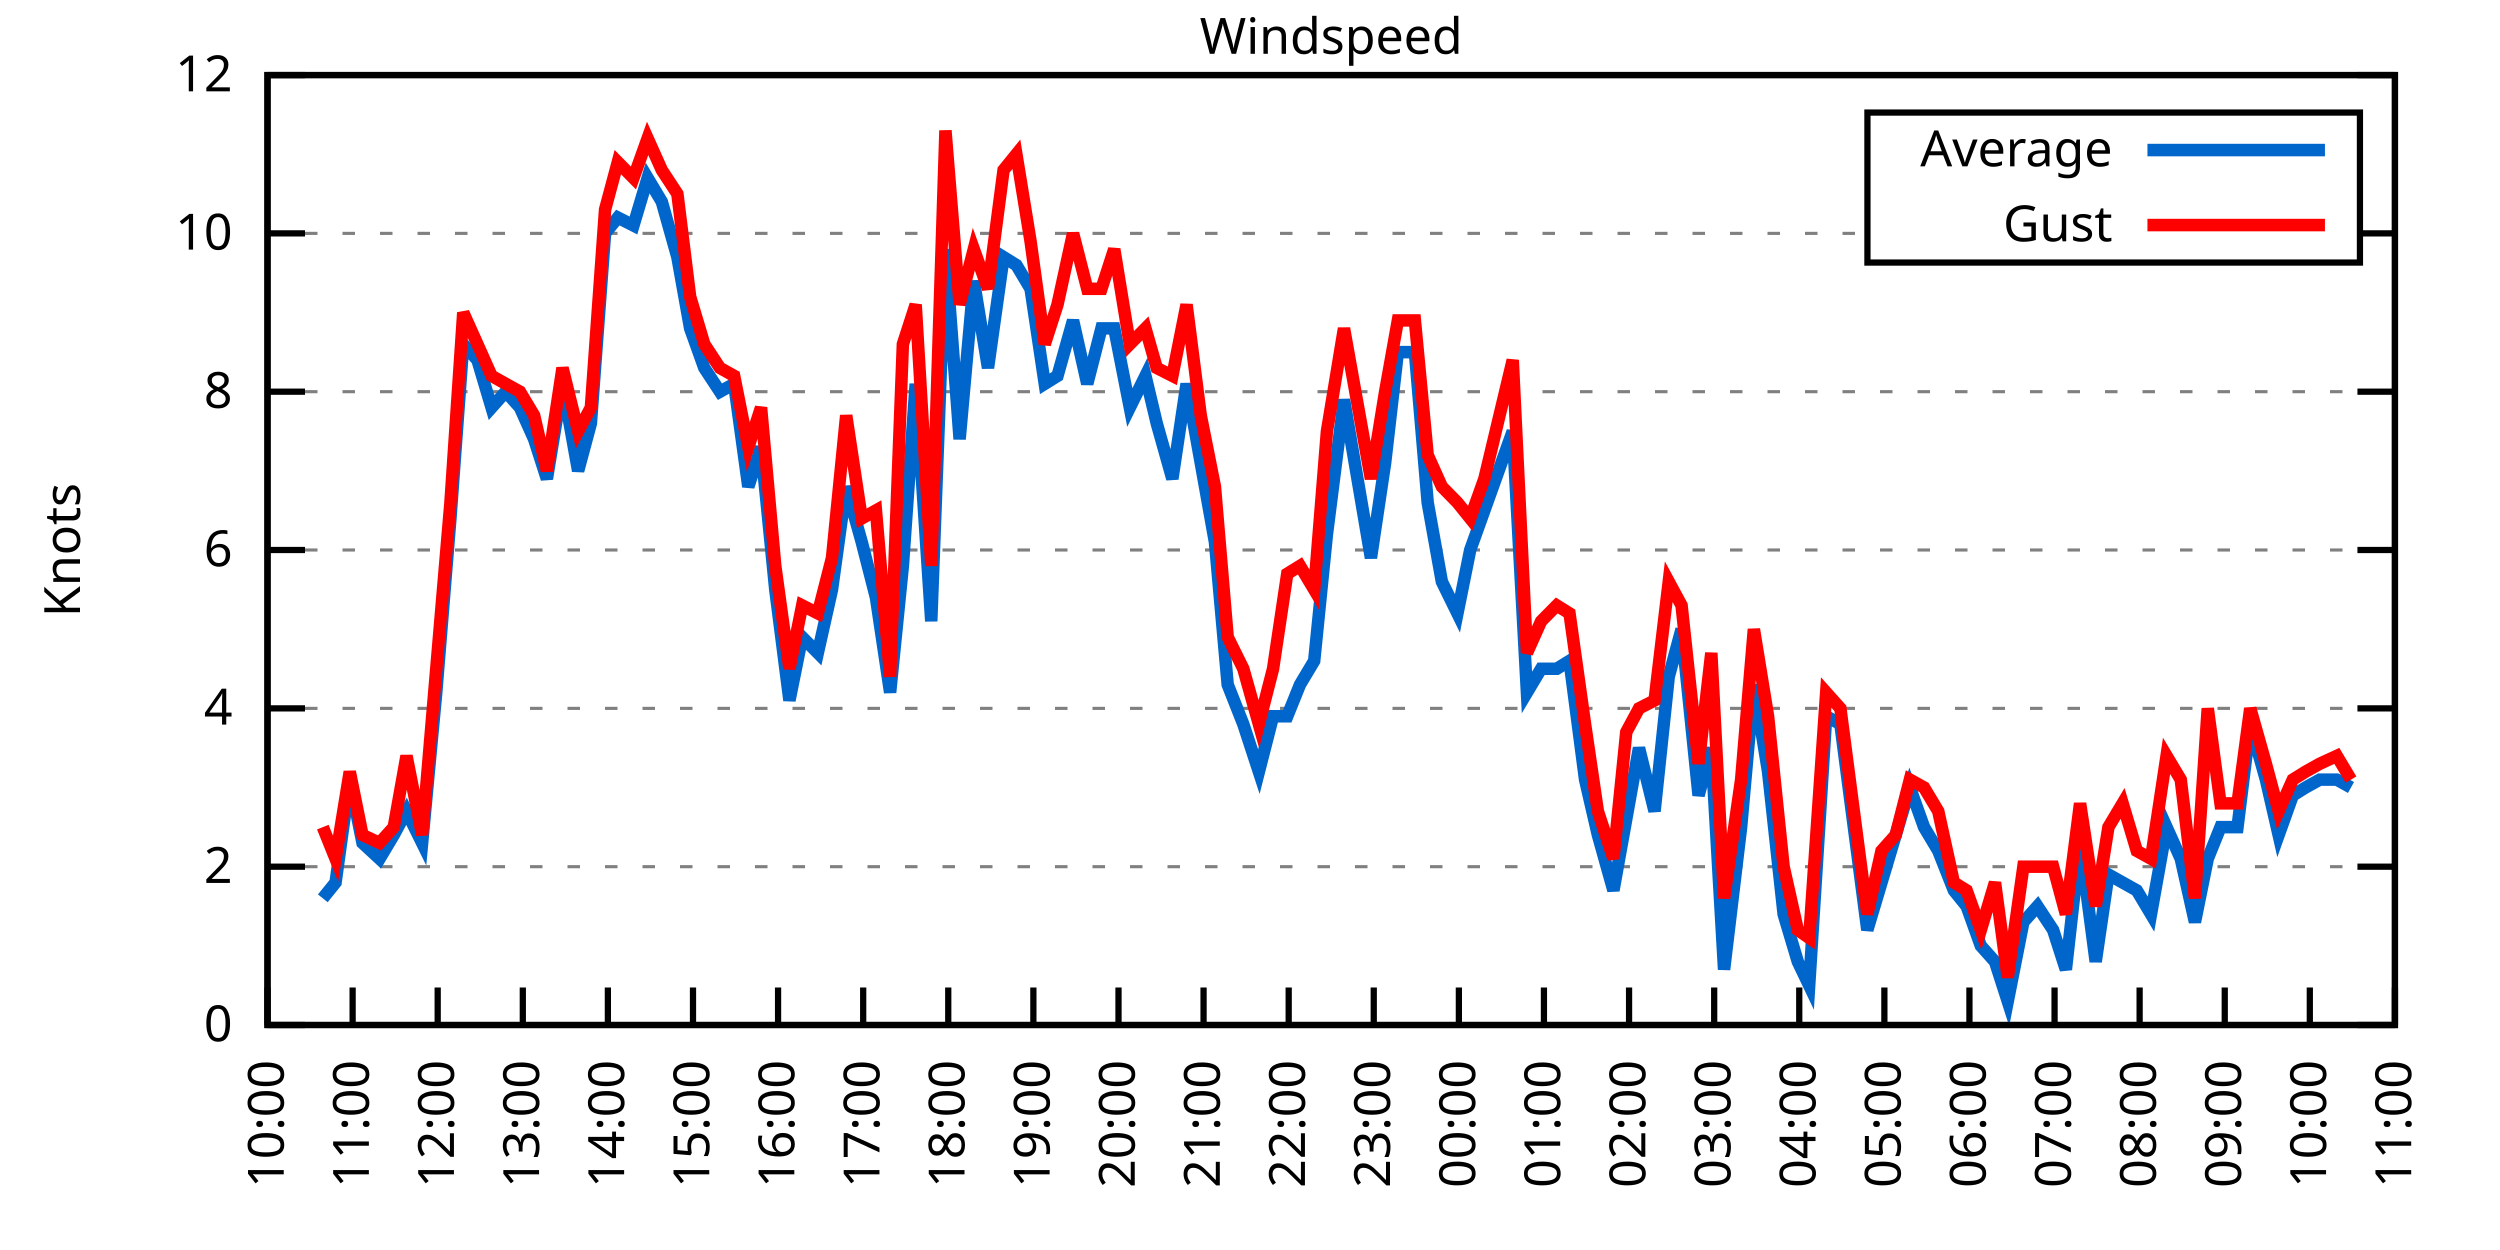
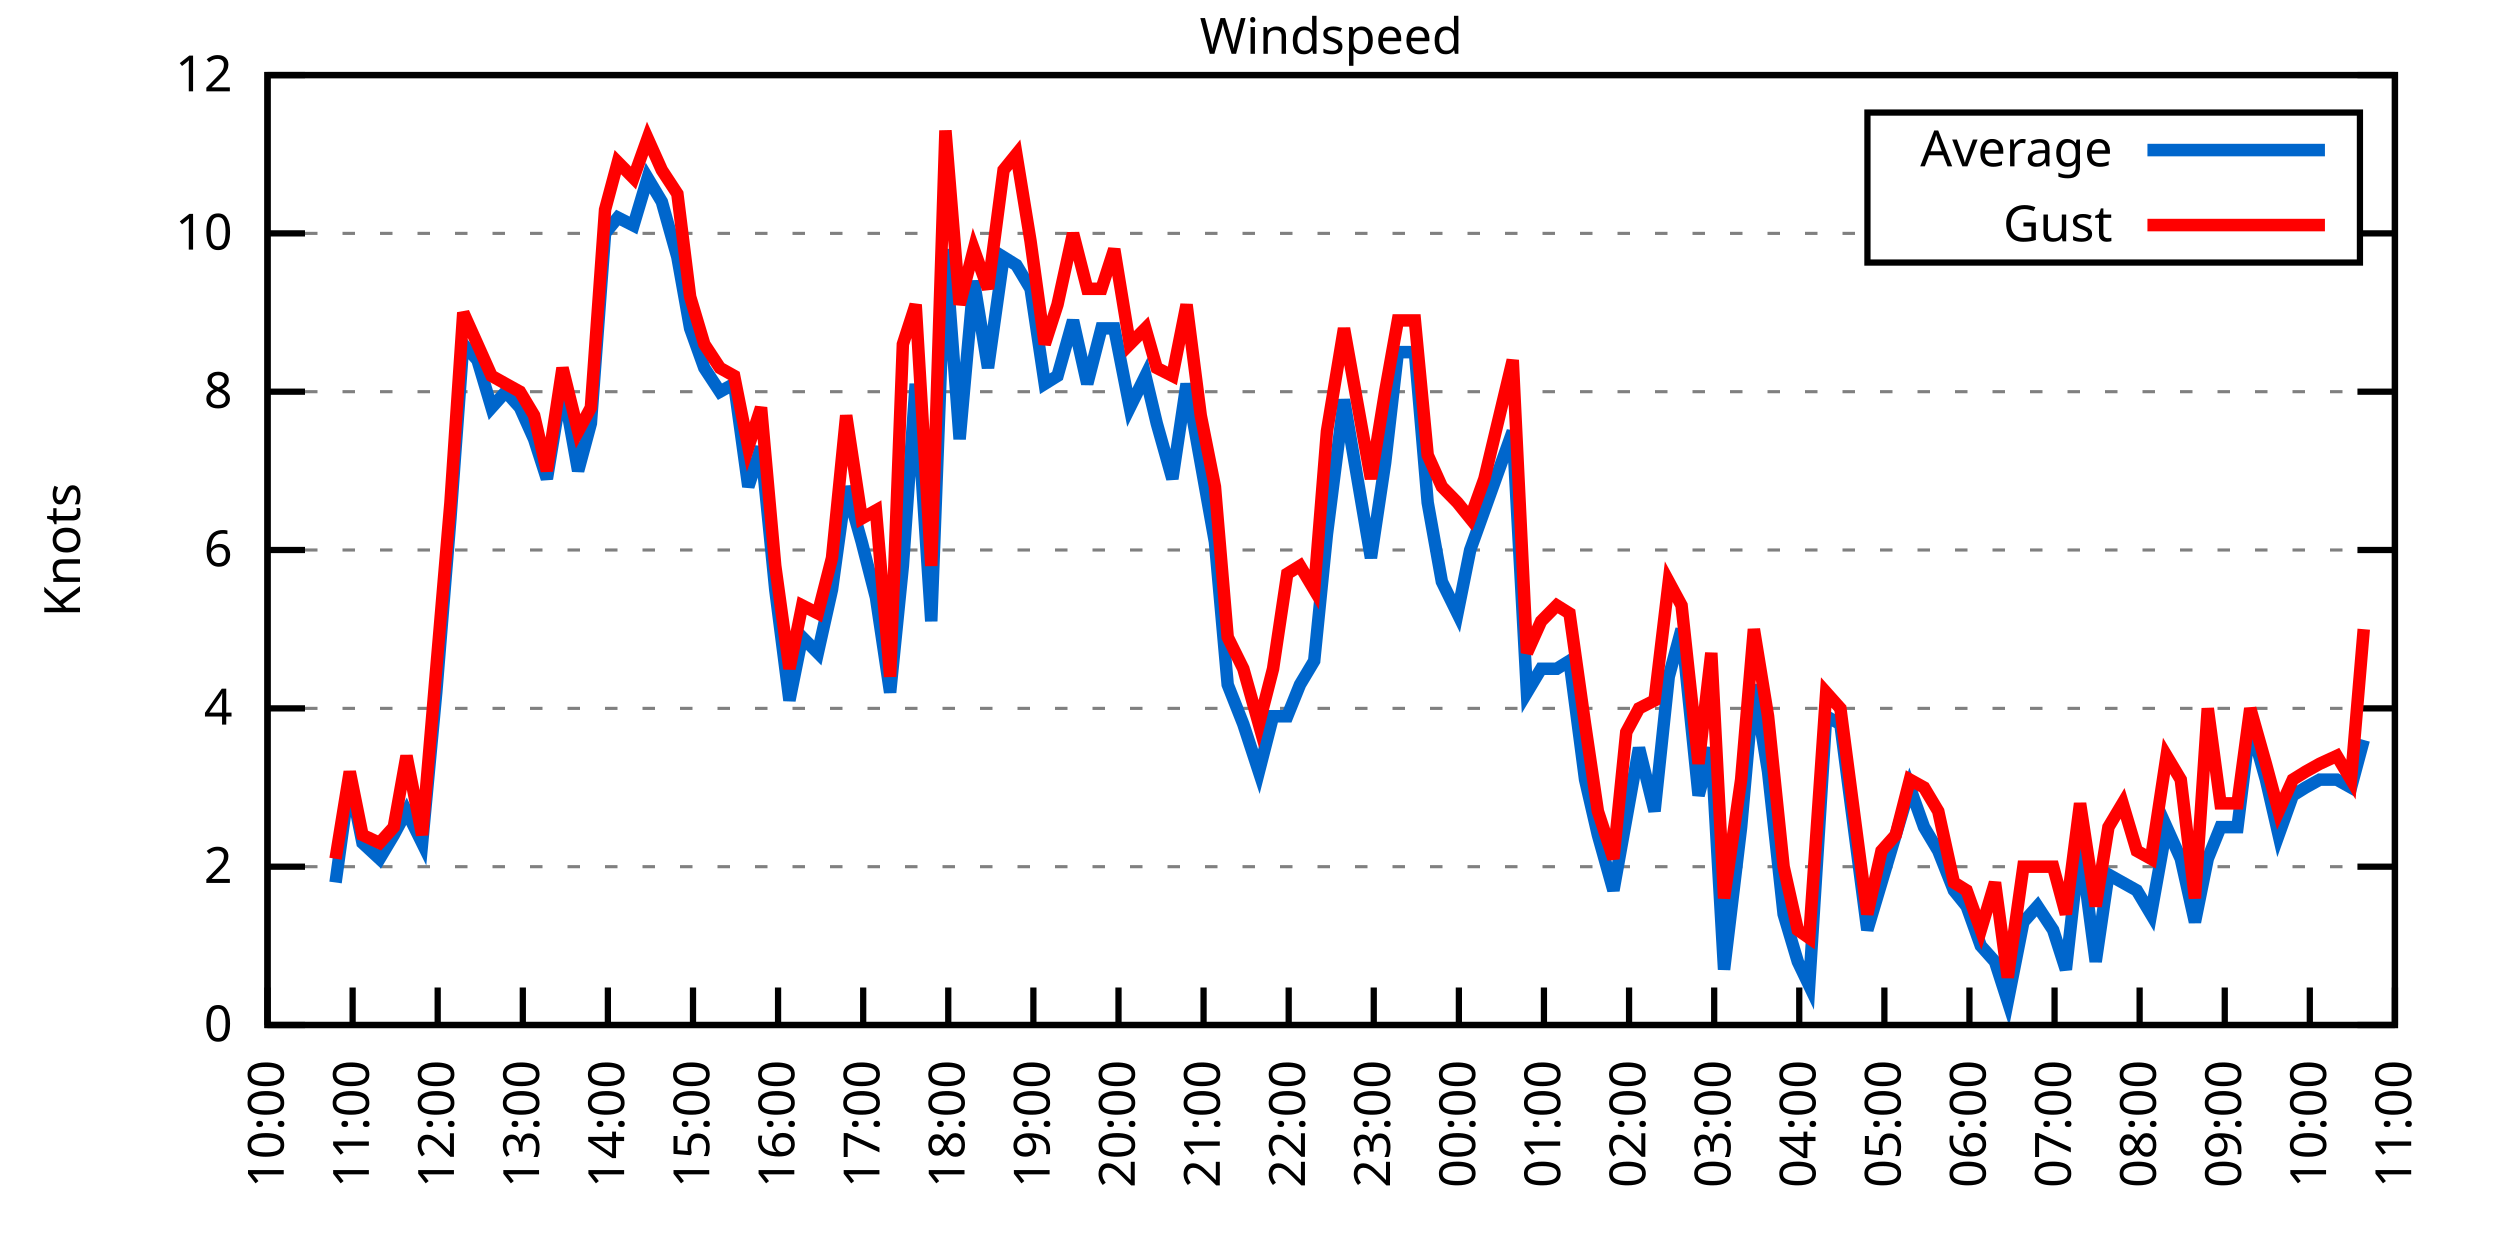
<svg xmlns="http://www.w3.org/2000/svg" xmlns:xlink="http://www.w3.org/1999/xlink" width="400" height="200" viewBox="0 0 400 200">
  <g id="gnuplot_canvas">
    <rect x="0" y="0" width="400" height="200" fill="none" />
    <defs>
      <circle id="gpDot" r="0.5" stroke-width="0.5" stroke="currentColor" />
      <path id="gpPt0" stroke-width="0.333" stroke="currentColor" d="M-1,0 h2 M0,-1 v2" />
      <path id="gpPt1" stroke-width="0.333" stroke="currentColor" d="M-1,-1 L1,1 M1,-1 L-1,1" />
      <path id="gpPt2" stroke-width="0.333" stroke="currentColor" d="M-1,0 L1,0 M0,-1 L0,1 M-1,-1 L1,1 M-1,1 L1,-1" />
      <rect id="gpPt3" stroke-width="0.333" stroke="currentColor" x="-1" y="-1" width="2" height="2" />
      <rect id="gpPt4" stroke-width="0.333" stroke="currentColor" fill="currentColor" x="-1" y="-1" width="2" height="2" />
      <circle id="gpPt5" stroke-width="0.333" stroke="currentColor" cx="0" cy="0" r="1" />
      <use xlink:href="#gpPt5" id="gpPt6" fill="currentColor" stroke="none" />
      <path id="gpPt7" stroke-width="0.333" stroke="currentColor" d="M0,-1.33 L-1.33,0.67 L1.33,0.67 z" />
      <use xlink:href="#gpPt7" id="gpPt8" fill="currentColor" stroke="none" />
      <use xlink:href="#gpPt7" id="gpPt9" stroke="currentColor" transform="rotate(180)" />
      <use xlink:href="#gpPt9" id="gpPt10" fill="currentColor" stroke="none" />
      <use xlink:href="#gpPt3" id="gpPt11" stroke="currentColor" transform="rotate(45)" />
      <use xlink:href="#gpPt11" id="gpPt12" fill="currentColor" stroke="none" />
      <path id="gpPt13" stroke-width="0.333" stroke="currentColor" d="M0,1.330 L1.265,0.411 L0.782,-1.067 L-0.782,-1.076 L-1.265,0.411 z" />
      <use xlink:href="#gpPt13" id="gpPt14" fill="currentColor" stroke="none" />
      <filter id="textbox" filterUnits="objectBoundingBox" x="0" y="0" height="1" width="1">
        <feFlood flood-color="white" flood-opacity="1" result="bgnd" />
        <feComposite in="SourceGraphic" in2="bgnd" operator="atop" />
      </filter>
      <filter id="greybox" filterUnits="objectBoundingBox" x="0" y="0" height="1" width="1">
        <feFlood flood-color="lightgrey" flood-opacity="1" result="grey" />
        <feComposite in="SourceGraphic" in2="grey" operator="atop" />
      </filter>
    </defs>
    <g fill="none" color="white" stroke="currentColor" stroke-width="1.00" stroke-linecap="butt" stroke-linejoin="miter">
</g>
    <g fill="none" color="black" stroke="currentColor" stroke-width="1.00" stroke-linecap="butt" stroke-linejoin="miter">
      <g stroke="none" shape-rendering="crispEdges">
        <polygon fill="rgb(255, 255, 255)" points="42.80,164.00 383.18,164.00 383.18,12.02 42.80,12.02 " />
      </g>
    </g>
    <g fill="none" color="black" stroke="currentColor" stroke-width="1.00" stroke-linecap="butt" stroke-linejoin="miter">
</g>
    <g fill="none" color="black" stroke="black" stroke-width="0.50" stroke-linecap="butt" stroke-linejoin="miter">
</g>
    <g fill="none" color="gray" stroke="currentColor" stroke-width="0.50" stroke-linecap="butt" stroke-linejoin="miter">
      <path stroke="gray" stroke-dasharray="2,4" class="gridline" d="M42.80,164.00 L383.19,164.00  " />
    </g>
    <g fill="none" color="gray" stroke="gray" stroke-width="1.00" stroke-linecap="butt" stroke-linejoin="miter">
</g>
    <g fill="none" color="black" stroke="currentColor" stroke-width="1.00" stroke-linecap="butt" stroke-linejoin="miter">
      <path stroke="black" d="M42.80,164.00 L48.80,164.00 M383.19,164.00 L377.19,164.00  " />
      <g transform="translate(37.20,166.60)" stroke="none" fill="black" font-family="Sans" font-size="8.00" text-anchor="end">
        <text>
          <tspan font-family="Sans"> 0</tspan>
        </text>
      </g>
    </g>
    <g fill="none" color="black" stroke="currentColor" stroke-width="1.00" stroke-linecap="butt" stroke-linejoin="miter">
</g>
    <g fill="none" color="black" stroke="black" stroke-width="0.50" stroke-linecap="butt" stroke-linejoin="miter">
</g>
    <g fill="none" color="gray" stroke="currentColor" stroke-width="0.50" stroke-linecap="butt" stroke-linejoin="miter">
      <path stroke="gray" stroke-dasharray="2,4" class="gridline" d="M42.80,138.67 L383.19,138.67  " />
    </g>
    <g fill="none" color="gray" stroke="gray" stroke-width="1.00" stroke-linecap="butt" stroke-linejoin="miter">
</g>
    <g fill="none" color="black" stroke="currentColor" stroke-width="1.00" stroke-linecap="butt" stroke-linejoin="miter">
      <path stroke="black" d="M42.80,138.67 L48.80,138.67 M383.19,138.67 L377.19,138.67  " />
      <g transform="translate(37.20,141.27)" stroke="none" fill="black" font-family="Sans" font-size="8.00" text-anchor="end">
        <text>
          <tspan font-family="Sans"> 2</tspan>
        </text>
      </g>
    </g>
    <g fill="none" color="black" stroke="currentColor" stroke-width="1.00" stroke-linecap="butt" stroke-linejoin="miter">
</g>
    <g fill="none" color="black" stroke="black" stroke-width="0.50" stroke-linecap="butt" stroke-linejoin="miter">
</g>
    <g fill="none" color="gray" stroke="currentColor" stroke-width="0.50" stroke-linecap="butt" stroke-linejoin="miter">
      <path stroke="gray" stroke-dasharray="2,4" class="gridline" d="M42.80,113.34 L383.19,113.34  " />
    </g>
    <g fill="none" color="gray" stroke="gray" stroke-width="1.00" stroke-linecap="butt" stroke-linejoin="miter">
</g>
    <g fill="none" color="black" stroke="currentColor" stroke-width="1.00" stroke-linecap="butt" stroke-linejoin="miter">
      <path stroke="black" d="M42.80,113.34 L48.80,113.34 M383.19,113.34 L377.19,113.34  " />
      <g transform="translate(37.20,115.94)" stroke="none" fill="black" font-family="Sans" font-size="8.00" text-anchor="end">
        <text>
          <tspan font-family="Sans"> 4</tspan>
        </text>
      </g>
    </g>
    <g fill="none" color="black" stroke="currentColor" stroke-width="1.00" stroke-linecap="butt" stroke-linejoin="miter">
</g>
    <g fill="none" color="black" stroke="black" stroke-width="0.50" stroke-linecap="butt" stroke-linejoin="miter">
</g>
    <g fill="none" color="gray" stroke="currentColor" stroke-width="0.50" stroke-linecap="butt" stroke-linejoin="miter">
      <path stroke="gray" stroke-dasharray="2,4" class="gridline" d="M42.80,88.00 L383.19,88.00  " />
    </g>
    <g fill="none" color="gray" stroke="gray" stroke-width="1.00" stroke-linecap="butt" stroke-linejoin="miter">
</g>
    <g fill="none" color="black" stroke="currentColor" stroke-width="1.00" stroke-linecap="butt" stroke-linejoin="miter">
      <path stroke="black" d="M42.80,88.00 L48.80,88.00 M383.19,88.00 L377.19,88.00  " />
      <g transform="translate(37.20,90.60)" stroke="none" fill="black" font-family="Sans" font-size="8.00" text-anchor="end">
        <text>
          <tspan font-family="Sans"> 6</tspan>
        </text>
      </g>
    </g>
    <g fill="none" color="black" stroke="currentColor" stroke-width="1.00" stroke-linecap="butt" stroke-linejoin="miter">
</g>
    <g fill="none" color="black" stroke="black" stroke-width="0.50" stroke-linecap="butt" stroke-linejoin="miter">
</g>
    <g fill="none" color="gray" stroke="currentColor" stroke-width="0.50" stroke-linecap="butt" stroke-linejoin="miter">
      <path stroke="gray" stroke-dasharray="2,4" class="gridline" d="M42.80,62.67 L383.19,62.67  " />
    </g>
    <g fill="none" color="gray" stroke="gray" stroke-width="1.00" stroke-linecap="butt" stroke-linejoin="miter">
</g>
    <g fill="none" color="black" stroke="currentColor" stroke-width="1.00" stroke-linecap="butt" stroke-linejoin="miter">
      <path stroke="black" d="M42.80,62.67 L48.80,62.67 M383.19,62.67 L377.19,62.67  " />
      <g transform="translate(37.20,65.27)" stroke="none" fill="black" font-family="Sans" font-size="8.00" text-anchor="end">
        <text>
          <tspan font-family="Sans"> 8</tspan>
        </text>
      </g>
    </g>
    <g fill="none" color="black" stroke="currentColor" stroke-width="1.00" stroke-linecap="butt" stroke-linejoin="miter">
</g>
    <g fill="none" color="black" stroke="black" stroke-width="0.50" stroke-linecap="butt" stroke-linejoin="miter">
</g>
    <g fill="none" color="gray" stroke="currentColor" stroke-width="0.50" stroke-linecap="butt" stroke-linejoin="miter">
      <path stroke="gray" stroke-dasharray="2,4" class="gridline" d="M42.80,37.34 L298.79,37.34 M377.59,37.34 L383.19,37.34  " />
    </g>
    <g fill="none" color="gray" stroke="gray" stroke-width="1.00" stroke-linecap="butt" stroke-linejoin="miter">
</g>
    <g fill="none" color="black" stroke="currentColor" stroke-width="1.00" stroke-linecap="butt" stroke-linejoin="miter">
      <path stroke="black" d="M42.80,37.34 L48.80,37.34 M383.19,37.34 L377.19,37.34  " />
      <g transform="translate(37.20,39.94)" stroke="none" fill="black" font-family="Sans" font-size="8.00" text-anchor="end">
        <text>
          <tspan font-family="Sans"> 10</tspan>
        </text>
      </g>
    </g>
    <g fill="none" color="black" stroke="currentColor" stroke-width="1.00" stroke-linecap="butt" stroke-linejoin="miter">
</g>
    <g fill="none" color="black" stroke="black" stroke-width="0.50" stroke-linecap="butt" stroke-linejoin="miter">
</g>
    <g fill="none" color="gray" stroke="currentColor" stroke-width="0.50" stroke-linecap="butt" stroke-linejoin="miter">
      <path stroke="gray" stroke-dasharray="2,4" class="gridline" d="M42.80,12.01 L383.19,12.01  " />
    </g>
    <g fill="none" color="gray" stroke="gray" stroke-width="1.00" stroke-linecap="butt" stroke-linejoin="miter">
</g>
    <g fill="none" color="black" stroke="currentColor" stroke-width="1.00" stroke-linecap="butt" stroke-linejoin="miter">
      <path stroke="black" d="M42.80,12.01 L48.80,12.01 M383.19,12.01 L377.19,12.01  " />
      <g transform="translate(37.20,14.61)" stroke="none" fill="black" font-family="Sans" font-size="8.00" text-anchor="end">
        <text>
          <tspan font-family="Sans"> 12</tspan>
        </text>
      </g>
    </g>
    <g fill="none" color="black" stroke="currentColor" stroke-width="1.00" stroke-linecap="butt" stroke-linejoin="miter">
      <path stroke="black" d="M42.80,164.00 L42.80,158.00  " />
      <g transform="translate(45.40,169.60) rotate(270.00)" stroke="none" fill="black" font-family="Sans" font-size="8.00" text-anchor="end">
        <text>
          <tspan font-family="Sans">10:00</tspan>
        </text>
      </g>
    </g>
    <g fill="none" color="black" stroke="currentColor" stroke-width="1.00" stroke-linecap="butt" stroke-linejoin="miter">
      <path stroke="black" d="M56.42,164.00 L56.42,158.00  " />
      <g transform="translate(59.02,169.60) rotate(270.00)" stroke="none" fill="black" font-family="Sans" font-size="8.00" text-anchor="end">
        <text>
          <tspan font-family="Sans">11:00</tspan>
        </text>
      </g>
    </g>
    <g fill="none" color="black" stroke="currentColor" stroke-width="1.00" stroke-linecap="butt" stroke-linejoin="miter">
      <path stroke="black" d="M70.03,164.00 L70.03,158.00  " />
      <g transform="translate(72.63,169.60) rotate(270.00)" stroke="none" fill="black" font-family="Sans" font-size="8.00" text-anchor="end">
        <text>
          <tspan font-family="Sans">12:00</tspan>
        </text>
      </g>
    </g>
    <g fill="none" color="black" stroke="currentColor" stroke-width="1.00" stroke-linecap="butt" stroke-linejoin="miter">
      <path stroke="black" d="M83.65,164.00 L83.65,158.00  " />
      <g transform="translate(86.25,169.60) rotate(270.00)" stroke="none" fill="black" font-family="Sans" font-size="8.00" text-anchor="end">
        <text>
          <tspan font-family="Sans">13:00</tspan>
        </text>
      </g>
    </g>
    <g fill="none" color="black" stroke="currentColor" stroke-width="1.00" stroke-linecap="butt" stroke-linejoin="miter">
      <path stroke="black" d="M97.26,164.00 L97.26,158.00  " />
      <g transform="translate(99.86,169.60) rotate(270.00)" stroke="none" fill="black" font-family="Sans" font-size="8.00" text-anchor="end">
        <text>
          <tspan font-family="Sans">14:00</tspan>
        </text>
      </g>
    </g>
    <g fill="none" color="black" stroke="currentColor" stroke-width="1.00" stroke-linecap="butt" stroke-linejoin="miter">
      <path stroke="black" d="M110.88,164.00 L110.88,158.00  " />
      <g transform="translate(113.48,169.60) rotate(270.00)" stroke="none" fill="black" font-family="Sans" font-size="8.00" text-anchor="end">
        <text>
          <tspan font-family="Sans">15:00</tspan>
        </text>
      </g>
    </g>
    <g fill="none" color="black" stroke="currentColor" stroke-width="1.00" stroke-linecap="butt" stroke-linejoin="miter">
      <path stroke="black" d="M124.49,164.00 L124.49,158.00  " />
      <g transform="translate(127.09,169.60) rotate(270.00)" stroke="none" fill="black" font-family="Sans" font-size="8.00" text-anchor="end">
        <text>
          <tspan font-family="Sans">16:00</tspan>
        </text>
      </g>
    </g>
    <g fill="none" color="black" stroke="currentColor" stroke-width="1.00" stroke-linecap="butt" stroke-linejoin="miter">
      <path stroke="black" d="M138.11,164.00 L138.11,158.00  " />
      <g transform="translate(140.71,169.60) rotate(270.00)" stroke="none" fill="black" font-family="Sans" font-size="8.00" text-anchor="end">
        <text>
          <tspan font-family="Sans">17:00</tspan>
        </text>
      </g>
    </g>
    <g fill="none" color="black" stroke="currentColor" stroke-width="1.00" stroke-linecap="butt" stroke-linejoin="miter">
      <path stroke="black" d="M151.72,164.00 L151.72,158.00  " />
      <g transform="translate(154.32,169.60) rotate(270.00)" stroke="none" fill="black" font-family="Sans" font-size="8.00" text-anchor="end">
        <text>
          <tspan font-family="Sans">18:00</tspan>
        </text>
      </g>
    </g>
    <g fill="none" color="black" stroke="currentColor" stroke-width="1.00" stroke-linecap="butt" stroke-linejoin="miter">
      <path stroke="black" d="M165.34,164.00 L165.34,158.00  " />
      <g transform="translate(167.94,169.60) rotate(270.00)" stroke="none" fill="black" font-family="Sans" font-size="8.00" text-anchor="end">
        <text>
          <tspan font-family="Sans">19:00</tspan>
        </text>
      </g>
    </g>
    <g fill="none" color="black" stroke="currentColor" stroke-width="1.00" stroke-linecap="butt" stroke-linejoin="miter">
      <path stroke="black" d="M178.96,164.00 L178.96,158.00  " />
      <g transform="translate(181.56,169.60) rotate(270.00)" stroke="none" fill="black" font-family="Sans" font-size="8.00" text-anchor="end">
        <text>
          <tspan font-family="Sans">20:00</tspan>
        </text>
      </g>
    </g>
    <g fill="none" color="black" stroke="currentColor" stroke-width="1.00" stroke-linecap="butt" stroke-linejoin="miter">
      <path stroke="black" d="M192.57,164.00 L192.57,158.00  " />
      <g transform="translate(195.17,169.60) rotate(270.00)" stroke="none" fill="black" font-family="Sans" font-size="8.00" text-anchor="end">
        <text>
          <tspan font-family="Sans">21:00</tspan>
        </text>
      </g>
    </g>
    <g fill="none" color="black" stroke="currentColor" stroke-width="1.00" stroke-linecap="butt" stroke-linejoin="miter">
      <path stroke="black" d="M206.19,164.00 L206.19,158.00  " />
      <g transform="translate(208.79,169.60) rotate(270.00)" stroke="none" fill="black" font-family="Sans" font-size="8.00" text-anchor="end">
        <text>
          <tspan font-family="Sans">22:00</tspan>
        </text>
      </g>
    </g>
    <g fill="none" color="black" stroke="currentColor" stroke-width="1.00" stroke-linecap="butt" stroke-linejoin="miter">
      <path stroke="black" d="M219.80,164.00 L219.80,158.00  " />
      <g transform="translate(222.40,169.60) rotate(270.00)" stroke="none" fill="black" font-family="Sans" font-size="8.00" text-anchor="end">
        <text>
          <tspan font-family="Sans">23:00</tspan>
        </text>
      </g>
    </g>
    <g fill="none" color="black" stroke="currentColor" stroke-width="1.00" stroke-linecap="butt" stroke-linejoin="miter">
      <path stroke="black" d="M233.42,164.00 L233.42,158.00  " />
      <g transform="translate(236.02,169.60) rotate(270.00)" stroke="none" fill="black" font-family="Sans" font-size="8.00" text-anchor="end">
        <text>
          <tspan font-family="Sans">00:00</tspan>
        </text>
      </g>
    </g>
    <g fill="none" color="black" stroke="currentColor" stroke-width="1.00" stroke-linecap="butt" stroke-linejoin="miter">
      <path stroke="black" d="M247.03,164.00 L247.03,158.00  " />
      <g transform="translate(249.63,169.60) rotate(270.00)" stroke="none" fill="black" font-family="Sans" font-size="8.00" text-anchor="end">
        <text>
          <tspan font-family="Sans">01:00</tspan>
        </text>
      </g>
    </g>
    <g fill="none" color="black" stroke="currentColor" stroke-width="1.00" stroke-linecap="butt" stroke-linejoin="miter">
      <path stroke="black" d="M260.65,164.00 L260.65,158.00  " />
      <g transform="translate(263.25,169.60) rotate(270.00)" stroke="none" fill="black" font-family="Sans" font-size="8.00" text-anchor="end">
        <text>
          <tspan font-family="Sans">02:00</tspan>
        </text>
      </g>
    </g>
    <g fill="none" color="black" stroke="currentColor" stroke-width="1.00" stroke-linecap="butt" stroke-linejoin="miter">
      <path stroke="black" d="M274.27,164.00 L274.27,158.00  " />
      <g transform="translate(276.87,169.60) rotate(270.00)" stroke="none" fill="black" font-family="Sans" font-size="8.00" text-anchor="end">
        <text>
          <tspan font-family="Sans">03:00</tspan>
        </text>
      </g>
    </g>
    <g fill="none" color="black" stroke="currentColor" stroke-width="1.00" stroke-linecap="butt" stroke-linejoin="miter">
      <path stroke="black" d="M287.88,164.00 L287.88,158.00  " />
      <g transform="translate(290.48,169.60) rotate(270.00)" stroke="none" fill="black" font-family="Sans" font-size="8.00" text-anchor="end">
        <text>
          <tspan font-family="Sans">04:00</tspan>
        </text>
      </g>
    </g>
    <g fill="none" color="black" stroke="currentColor" stroke-width="1.00" stroke-linecap="butt" stroke-linejoin="miter">
      <path stroke="black" d="M301.50,164.00 L301.50,158.00  " />
      <g transform="translate(304.10,169.60) rotate(270.00)" stroke="none" fill="black" font-family="Sans" font-size="8.00" text-anchor="end">
        <text>
          <tspan font-family="Sans">05:00</tspan>
        </text>
      </g>
    </g>
    <g fill="none" color="black" stroke="currentColor" stroke-width="1.00" stroke-linecap="butt" stroke-linejoin="miter">
      <path stroke="black" d="M315.11,164.00 L315.11,158.00  " />
      <g transform="translate(317.71,169.60) rotate(270.00)" stroke="none" fill="black" font-family="Sans" font-size="8.00" text-anchor="end">
        <text>
          <tspan font-family="Sans">06:00</tspan>
        </text>
      </g>
    </g>
    <g fill="none" color="black" stroke="currentColor" stroke-width="1.00" stroke-linecap="butt" stroke-linejoin="miter">
      <path stroke="black" d="M328.73,164.00 L328.73,158.00  " />
      <g transform="translate(331.33,169.60) rotate(270.00)" stroke="none" fill="black" font-family="Sans" font-size="8.00" text-anchor="end">
        <text>
          <tspan font-family="Sans">07:00</tspan>
        </text>
      </g>
    </g>
    <g fill="none" color="black" stroke="currentColor" stroke-width="1.00" stroke-linecap="butt" stroke-linejoin="miter">
      <path stroke="black" d="M342.34,164.00 L342.34,158.00  " />
      <g transform="translate(344.94,169.60) rotate(270.00)" stroke="none" fill="black" font-family="Sans" font-size="8.00" text-anchor="end">
        <text>
          <tspan font-family="Sans">08:00</tspan>
        </text>
      </g>
    </g>
    <g fill="none" color="black" stroke="currentColor" stroke-width="1.00" stroke-linecap="butt" stroke-linejoin="miter">
      <path stroke="black" d="M355.96,164.00 L355.96,158.00  " />
      <g transform="translate(358.56,169.60) rotate(270.00)" stroke="none" fill="black" font-family="Sans" font-size="8.00" text-anchor="end">
        <text>
          <tspan font-family="Sans">09:00</tspan>
        </text>
      </g>
    </g>
    <g fill="none" color="black" stroke="currentColor" stroke-width="1.00" stroke-linecap="butt" stroke-linejoin="miter">
      <path stroke="black" d="M369.57,164.00 L369.57,158.00  " />
      <g transform="translate(372.17,169.60) rotate(270.00)" stroke="none" fill="black" font-family="Sans" font-size="8.00" text-anchor="end">
        <text>
          <tspan font-family="Sans">10:00</tspan>
        </text>
      </g>
    </g>
    <g fill="none" color="black" stroke="currentColor" stroke-width="1.00" stroke-linecap="butt" stroke-linejoin="miter">
      <path stroke="black" d="M383.19,164.00 L383.19,158.00  " />
      <g transform="translate(385.79,169.60) rotate(270.00)" stroke="none" fill="black" font-family="Sans" font-size="8.00" text-anchor="end">
        <text>
          <tspan font-family="Sans">11:00</tspan>
        </text>
      </g>
    </g>
    <g fill="none" color="black" stroke="currentColor" stroke-width="1.00" stroke-linecap="butt" stroke-linejoin="miter">
</g>
    <g fill="none" color="black" stroke="currentColor" stroke-width="1.00" stroke-linecap="butt" stroke-linejoin="miter">
      <path stroke="black" d="M42.80,12.01 L42.80,164.00 L383.19,164.00 L383.19,12.01 L42.80,12.01 Z  " />
    </g>
    <g fill="none" color="black" stroke="currentColor" stroke-width="1.00" stroke-linecap="butt" stroke-linejoin="miter">
</g>
    <g fill="none" color="black" stroke="currentColor" stroke-width="1.00" stroke-linecap="butt" stroke-linejoin="miter">
      <path stroke="black" d="M298.79,42.01 L298.79,18.01 L377.59,18.01 L377.59,42.01 L298.79,42.01 Z  " />
    </g>
    <g id="Windspeed_plot_1">
      <g fill="none" color="white" stroke="black" stroke-width="2.00" stroke-linecap="butt" stroke-linejoin="miter">
</g>
      <g fill="none" color="black" stroke="currentColor" stroke-width="2.00" stroke-linecap="butt" stroke-linejoin="miter">
        <g transform="translate(337.99,26.61)" stroke="none" fill="black" font-family="Sans" font-size="8.00" text-anchor="end">
          <text>
            <tspan font-family="Sans">Average</tspan>
          </text>
        </g>
      </g>
      <g fill="none" color="black" stroke="currentColor" stroke-width="2.00" stroke-linecap="butt" stroke-linejoin="miter">
-         <path stroke="rgb(  0, 102, 204)" d="M343.59,24.01 L371.99,24.01 M51.65,143.73 L53.69,141.20 L55.96,124.74 L58.00,134.87 L60.73,137.40 L63.00,133.60   L65.04,129.80 L67.54,134.87 L69.80,110.80 L72.07,82.94 L74.12,55.07 L76.39,57.61 L78.65,65.21 L80.92,62.67   L83.19,65.21 L85.46,70.27 L87.50,76.61 L90.00,61.41 L92.50,75.34 L94.54,67.74 L96.81,37.34 L98.85,34.81   L101.35,36.08 L103.62,28.48 L105.89,32.28 L108.38,41.14 L110.42,52.54 L112.69,58.87 L115.19,62.67 L117.46,61.41   L119.73,77.87 L121.77,71.54 L124.04,94.34 L126.31,112.07 L128.35,101.94 L130.85,104.47 L133.12,94.34 L135.39,77.87   L137.88,86.74 L140.15,95.60 L142.42,110.80 L144.46,90.54 L146.51,61.41 L149.00,99.40 L151.27,39.87 L153.54,70.27   L155.81,44.94 L158.08,58.87 L160.57,41.14 L162.62,42.41 L164.89,46.21 L167.16,61.41 L169.20,60.14 L171.69,51.27   L173.96,61.41 L176.23,52.54 L178.28,52.54 L180.77,65.21 L183.27,60.14 L185.08,67.74 L187.58,76.61 L189.85,61.41   L192.12,74.07 L194.39,86.74 L196.43,109.54 L198.93,115.87 L201.42,123.47 L203.69,114.60 L205.96,114.60 L208.00,109.54   L210.27,105.74 L212.31,85.47 L215.04,63.94 L219.35,89.27 L221.62,74.07 L223.66,56.34 L226.38,56.34 L228.43,80.41   L230.70,93.07 L233.19,98.14 L235.23,88.00 L237.50,81.67 L242.04,69.01 L244.31,110.80 L246.58,107.00 L249.08,107.00   L251.12,105.74 L253.61,124.74 L255.66,133.60 L258.15,142.47 L260.20,131.07 L262.24,119.67 L264.73,129.80 L267.00,108.27   L269.05,100.67 L271.77,127.27 L273.81,119.67 L275.85,155.13 L278.58,132.34 L280.62,109.54 L282.89,123.47 L285.38,146.27   L287.65,153.87 L289.47,157.67 L292.19,114.60 L294.46,115.87 L296.28,129.80 L298.77,148.80 L301.04,141.20 L303.31,133.60   L305.58,126.00 L307.85,132.34 L310.12,136.14 L312.62,142.47 L314.66,145.00 L316.93,151.33 L319.20,153.87 L321.24,160.20   L323.74,147.53 L326.00,145.00 L328.50,148.80 L330.54,155.13 L332.81,134.87 L335.31,153.87 L337.35,139.93 L339.62,141.20   L341.89,142.47 L344.16,146.27 L346.65,132.34 L348.92,137.40 L351.19,147.53 L353.24,137.40 L355.28,132.34 L358.00,132.34   L360.04,115.87 L362.54,124.74 L364.58,133.60 L366.85,127.27 L368.89,126.00 L371.16,124.74 L373.89,124.74 L376.16,126.00    " />
+         <path stroke="rgb(  0, 102, 204)" d="M343.59,24.01 L371.99,24.01 M53.69,141.20 L55.96,124.74 L58.00,134.87 L60.73,137.40 L63.00,133.60 L65.04,129.80   L67.54,134.87 L69.80,110.80 L72.07,82.94 L74.12,55.07 L76.39,57.61 L78.65,65.21 L80.92,62.67 L83.19,65.21   L85.46,70.27 L87.50,76.61 L90.00,61.41 L92.50,75.34 L94.54,67.74 L96.81,37.34 L98.85,34.81 L101.35,36.08   L103.62,28.48 L105.89,32.28 L108.38,41.14 L110.42,52.54 L112.69,58.87 L115.19,62.67 L117.46,61.41 L119.73,77.87   L121.77,71.54 L124.04,94.34 L126.31,112.07 L128.35,101.94 L130.85,104.47 L133.12,94.34 L135.39,77.87 L137.88,86.74   L140.15,95.60 L142.42,110.80 L144.46,90.54 L146.51,61.41 L149.00,99.40 L151.27,39.87 L153.54,70.27 L155.81,44.94   L158.08,58.87 L160.57,41.14 L162.62,42.41 L164.89,46.21 L167.16,61.41 L169.20,60.14 L171.69,51.27 L173.96,61.41   L176.23,52.54 L178.28,52.54 L180.77,65.21 L183.27,60.14 L185.08,67.74 L187.58,76.61 L189.85,61.41 L192.12,74.07   L194.39,86.74 L196.43,109.54 L198.93,115.87 L201.42,123.47 L203.69,114.60 L205.96,114.60 L208.00,109.54 L210.27,105.74   L212.31,85.47 L215.04,63.94 L219.35,89.27 L221.62,74.07 L223.66,56.34 L226.38,56.34 L228.43,80.41 L230.70,93.07   L233.19,98.14 L235.23,88.00 L237.50,81.67 L242.04,69.01 L244.31,110.80 L246.58,107.00 L249.08,107.00 L251.12,105.74   L253.61,124.74 L255.66,133.60 L258.15,142.47 L260.20,131.07 L262.24,119.67 L264.73,129.80 L267.00,108.27 L269.05,100.67   L271.77,127.27 L273.81,119.67 L275.85,155.13 L278.58,132.34 L280.62,109.54 L282.89,123.47 L285.38,146.27 L287.65,153.87   L289.47,157.67 L292.19,114.60 L294.46,115.87 L296.28,129.80 L298.77,148.80 L301.04,141.20 L303.31,133.60 L305.58,126.00   L307.85,132.34 L310.12,136.14 L312.62,142.47 L314.66,145.00 L316.93,151.33 L319.20,153.87 L321.24,160.20 L323.74,147.53   L326.00,145.00 L328.50,148.80 L330.54,155.13 L332.81,134.87 L335.31,153.87 L337.35,139.93 L339.62,141.20 L341.89,142.47   L344.16,146.27 L346.65,132.34 L348.92,137.40 L351.19,147.53 L353.24,137.40 L355.28,132.34 L358.00,132.34 L360.04,115.87   L362.54,124.74 L364.58,133.60 L366.85,127.27 L368.89,126.00 L371.16,124.74 L373.89,124.74 L376.16,126.00 L378.20,118.40    " />
      </g>
    </g>
    <g id="Windspeed_plot_2">
      <g fill="none" color="black" stroke="currentColor" stroke-width="2.00" stroke-linecap="butt" stroke-linejoin="miter">
        <g transform="translate(337.99,38.61)" stroke="none" fill="black" font-family="Sans" font-size="8.00" text-anchor="end">
          <text>
            <tspan font-family="Sans">Gust</tspan>
          </text>
        </g>
      </g>
      <g fill="none" color="black" stroke="currentColor" stroke-width="2.00" stroke-linecap="butt" stroke-linejoin="miter">
-         <path stroke="rgb(255,   0,   0)" d="M343.59,36.01 L371.99,36.01 M51.65,132.34 L53.69,137.40 L55.96,123.47 L58.00,133.60 L60.73,134.87 L63.00,132.34   L65.04,120.94 L67.54,133.60 L69.80,107.00 L72.07,80.41 L74.12,50.01 L76.39,55.07 L78.65,60.14 L80.92,61.41   L83.19,62.67 L85.46,66.47 L87.50,75.34 L90.00,58.87 L92.50,69.01 L94.54,65.21 L96.81,33.54 L98.85,25.94   L101.35,28.48 L103.62,22.14 L105.89,27.21 L108.38,31.01 L110.42,47.47 L112.69,55.07 L115.19,58.87 L117.46,60.14   L119.73,71.54 L121.77,65.21 L124.04,90.54 L126.31,107.00 L128.35,96.87 L130.85,98.14 L133.12,89.27 L135.39,66.47   L137.88,82.94 L140.15,81.67 L142.42,108.27 L144.46,55.07 L146.51,48.74 L149.00,90.54 L151.27,20.88 L153.54,48.74   L155.81,39.87 L158.08,46.21 L160.57,27.21 L162.62,24.68 L164.89,38.61 L167.16,55.07 L169.20,48.74 L171.69,37.34   L173.96,46.21 L176.23,46.21 L178.28,39.87 L180.77,55.07 L183.27,52.54 L185.08,58.87 L187.58,60.14 L189.85,48.74   L192.12,66.47 L194.39,77.87 L196.43,101.94 L198.93,107.00 L201.42,115.87 L203.69,107.00 L205.96,91.80 L208.00,90.54   L210.27,94.34 L212.31,69.01 L215.04,52.54 L219.35,76.61 L221.62,62.67 L223.66,51.27 L226.38,51.27 L228.43,72.81   L230.70,77.87 L233.19,80.41 L235.23,82.94 L237.50,76.61 L242.04,57.61 L244.31,104.47 L246.58,99.40 L249.08,96.87   L251.12,98.14 L253.61,115.87 L255.66,129.80 L258.15,137.40 L260.20,117.14 L262.24,113.34 L264.73,112.07 L267.00,93.07   L269.05,96.87 L271.77,122.20 L273.81,104.47 L275.85,143.73 L278.58,124.74 L280.62,100.67 L282.89,114.60 L285.38,138.67   L287.65,148.80 L289.47,150.07 L292.19,110.80 L294.46,113.34 L296.28,127.27 L298.77,146.27 L301.04,136.14 L303.31,133.60   L305.58,124.74 L307.85,126.00 L310.12,129.80 L312.62,141.20 L314.66,142.47 L316.93,148.80 L319.20,141.20 L321.24,156.40   L323.74,138.67 L326.00,138.67 L328.50,138.67 L330.54,146.27 L332.81,128.54 L335.31,145.00 L337.35,132.34 L339.62,128.54   L341.89,136.14 L344.16,137.40 L346.65,120.94 L348.92,124.74 L351.19,143.73 L353.24,113.34 L355.28,128.54 L358.00,128.54   L360.04,113.34 L362.54,122.20 L364.58,129.80 L366.85,124.74 L368.89,123.47 L371.16,122.20 L373.89,120.94 L376.16,124.74    " />
+         <path stroke="rgb(255,   0,   0)" d="M343.59,36.01 L371.99,36.01 M53.69,137.40 L55.96,123.47 L58.00,133.60 L60.73,134.87 L63.00,132.34 L65.04,120.94   L67.54,133.60 L69.80,107.00 L72.07,80.41 L74.12,50.01 L76.39,55.07 L78.65,60.14 L80.92,61.41 L83.19,62.67   L85.46,66.47 L87.50,75.34 L90.00,58.87 L92.50,69.01 L94.54,65.21 L96.81,33.54 L98.85,25.94 L101.35,28.48   L103.62,22.14 L105.89,27.21 L108.38,31.01 L110.42,47.47 L112.69,55.07 L115.19,58.87 L117.46,60.14 L119.73,71.54   L121.77,65.21 L124.04,90.54 L126.31,107.00 L128.35,96.87 L130.85,98.14 L133.12,89.27 L135.39,66.47 L137.88,82.94   L140.15,81.67 L142.42,108.27 L144.46,55.07 L146.51,48.74 L149.00,90.54 L151.27,20.88 L153.54,48.74 L155.81,39.87   L158.08,46.21 L160.57,27.21 L162.62,24.68 L164.89,38.61 L167.16,55.07 L169.20,48.74 L171.69,37.34 L173.96,46.21   L176.23,46.21 L178.28,39.87 L180.77,55.07 L183.27,52.54 L185.08,58.87 L187.58,60.14 L189.85,48.74 L192.12,66.47   L194.39,77.87 L196.43,101.94 L198.93,107.00 L201.42,115.87 L203.69,107.00 L205.96,91.80 L208.00,90.54 L210.27,94.34   L212.31,69.01 L215.04,52.54 L219.35,76.61 L221.62,62.67 L223.66,51.27 L226.38,51.27 L228.43,72.81 L230.70,77.87   L233.19,80.41 L235.23,82.94 L237.50,76.61 L242.04,57.61 L244.31,104.47 L246.58,99.40 L249.08,96.87 L251.12,98.14   L253.61,115.87 L255.66,129.80 L258.15,137.40 L260.20,117.14 L262.24,113.34 L264.73,112.07 L267.00,93.07 L269.05,96.87   L271.77,122.20 L273.81,104.47 L275.85,143.73 L278.58,124.74 L280.62,100.67 L282.89,114.60 L285.38,138.67 L287.65,148.80   L289.47,150.07 L292.19,110.80 L294.46,113.34 L296.28,127.27 L298.77,146.27 L301.04,136.14 L303.31,133.60 L305.58,124.74   L307.85,126.00 L310.12,129.80 L312.62,141.20 L314.66,142.47 L316.93,148.80 L319.20,141.20 L321.24,156.40 L323.74,138.67   L326.00,138.67 L328.50,138.67 L330.54,146.27 L332.81,128.54 L335.31,145.00 L337.35,132.34 L339.62,128.54 L341.89,136.14   L344.16,137.40 L346.65,120.94 L348.92,124.74 L351.19,143.73 L353.24,113.34 L355.28,128.54 L358.00,128.54 L360.04,113.34   L362.54,122.20 L364.58,129.80 L366.85,124.74 L368.89,123.47 L371.16,122.20 L373.89,120.94 L376.16,124.74 L378.20,100.67    " />
      </g>
    </g>
    <g fill="none" color="black" stroke="currentColor" stroke-width="2.00" stroke-linecap="butt" stroke-linejoin="miter">
</g>
    <g fill="none" color="black" stroke="black" stroke-width="1.00" stroke-linecap="butt" stroke-linejoin="miter">
</g>
    <g fill="none" color="black" stroke="currentColor" stroke-width="1.00" stroke-linecap="butt" stroke-linejoin="miter">
      <path stroke="black" d="M42.80,12.01 L42.80,164.00 L383.19,164.00 L383.19,12.01 L42.80,12.01 Z  " />
      <g transform="translate(12.80,88.01) rotate(270.00)" stroke="none" fill="black" font-family="Sans" font-size="8.00" text-anchor="middle">
        <text>
          <tspan font-family="Sans">Knots</tspan>
        </text>
      </g>
    </g>
    <g fill="none" color="black" stroke="currentColor" stroke-width="1.00" stroke-linecap="butt" stroke-linejoin="miter">
</g>
    <g fill="none" color="black" stroke="currentColor" stroke-width="1.00" stroke-linecap="butt" stroke-linejoin="miter">
      <g transform="translate(212.99,8.61)" stroke="none" fill="black" font-family="Sans" font-size="8.00" text-anchor="middle">
        <text>
          <tspan font-family="Sans">Windspeed</tspan>
        </text>
      </g>
    </g>
    <g fill="none" color="black" stroke="currentColor" stroke-width="1.00" stroke-linecap="butt" stroke-linejoin="miter">
</g>
  </g>
</svg>
